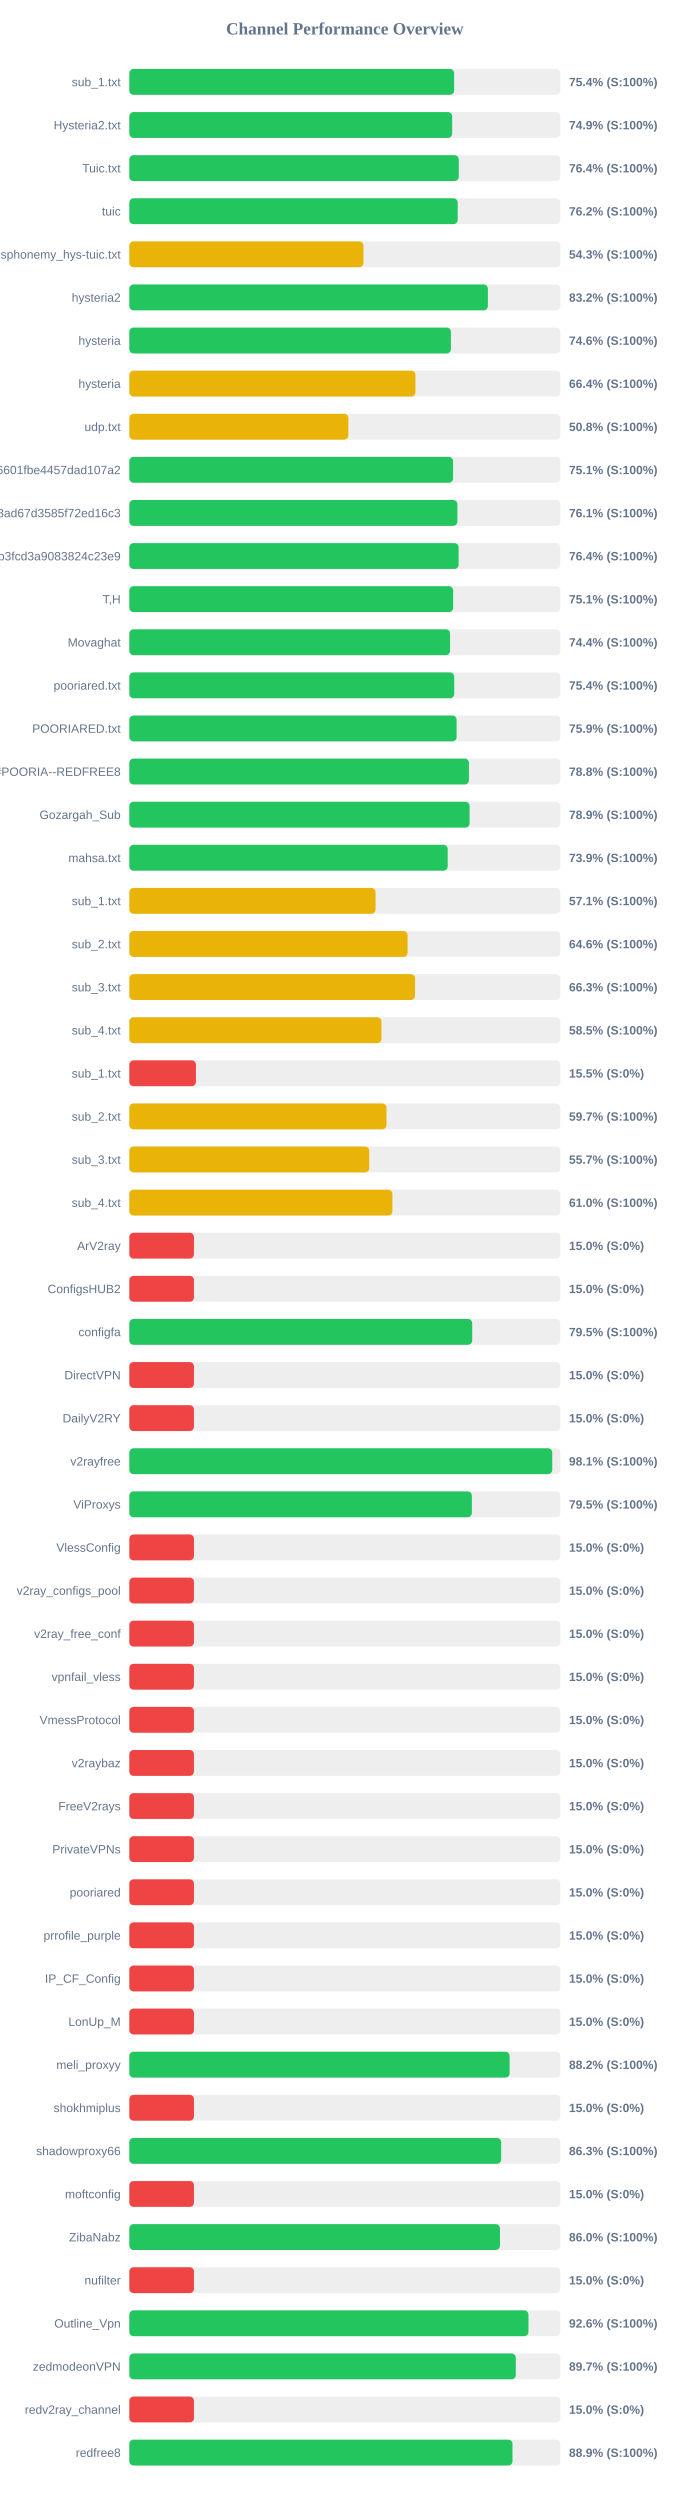
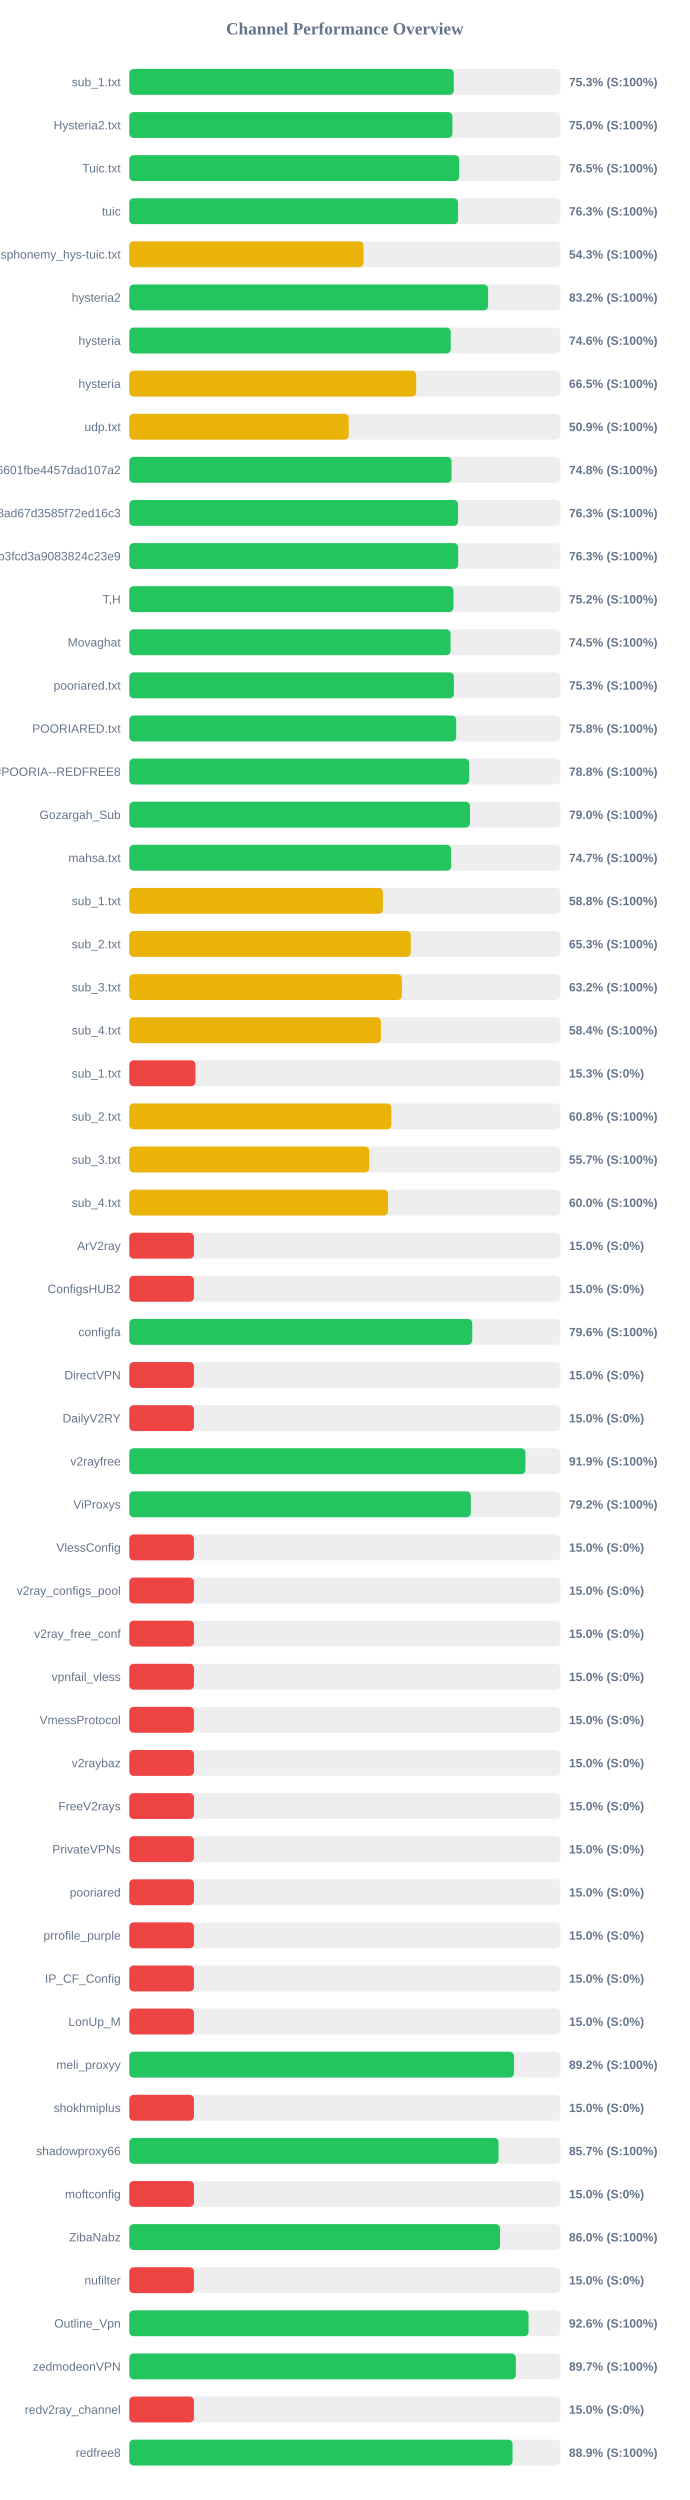
<svg xmlns="http://www.w3.org/2000/svg" width="800" height="2900" version="1.1">
  <style>
        .row { font: 14px Arial; fill: #64748b; }
        .score { font: bold 14px Arial; fill: #64748b; }
    </style>
  <text x="400" y="40" text-anchor="middle" font-size="20px" font-weight="bold" fill="#64748b">Channel Performance Overview</text>
  <rect x="150" y="80" width="500" height="30" fill="#eee" rx="5" />
-   <rect x="150" y="80" width="376.8" height="30" fill="#22c55e" rx="5" />
+   <rect x="150" y="80" width="376.4" height="30" fill="#22c55e" rx="5" />
  <text x="140" y="100" text-anchor="end" class="row">sub_1.txt</text>
-   <text x="660" y="100" text-anchor="start" class="score">75.4% (S:100%)</text>
+   <text x="660" y="100" text-anchor="start" class="score">75.3% (S:100%)</text>
  <rect x="150" y="130" width="500" height="30" fill="#eee" rx="5" />
-   <rect x="150" y="130" width="374.5" height="30" fill="#22c55e" rx="5" />
+   <rect x="150" y="130" width="374.8" height="30" fill="#22c55e" rx="5" />
  <text x="140" y="150" text-anchor="end" class="row">Hysteria2.txt</text>
-   <text x="660" y="150" text-anchor="start" class="score">74.9% (S:100%)</text>
+   <text x="660" y="150" text-anchor="start" class="score">75.0% (S:100%)</text>
  <rect x="150" y="180" width="500" height="30" fill="#eee" rx="5" />
-   <rect x="150" y="180" width="382.15" height="30" fill="#22c55e" rx="5" />
+   <rect x="150" y="180" width="382.65" height="30" fill="#22c55e" rx="5" />
  <text x="140" y="200" text-anchor="end" class="row">Tuic.txt</text>
-   <text x="660" y="200" text-anchor="start" class="score">76.4% (S:100%)</text>
+   <text x="660" y="200" text-anchor="start" class="score">76.5% (S:100%)</text>
  <rect x="150" y="230" width="500" height="30" fill="#eee" rx="5" />
-   <rect x="150" y="230" width="380.95" height="30" fill="#22c55e" rx="5" />
+   <rect x="150" y="230" width="381.35" height="30" fill="#22c55e" rx="5" />
  <text x="140" y="250" text-anchor="end" class="row">tuic</text>
-   <text x="660" y="250" text-anchor="start" class="score">76.2% (S:100%)</text>
+   <text x="660" y="250" text-anchor="start" class="score">76.3% (S:100%)</text>
  <rect x="150" y="280" width="500" height="30" fill="#eee" rx="5" />
-   <rect x="150" y="280" width="271.6" height="30" fill="#eab308" rx="5" />
+   <rect x="150" y="280" width="271.7" height="30" fill="#eab308" rx="5" />
  <text x="140" y="300" text-anchor="end" class="row">ndsphonemy_hys-tuic.txt</text>
  <text x="660" y="300" text-anchor="start" class="score">54.3% (S:100%)</text>
  <rect x="150" y="330" width="500" height="30" fill="#eee" rx="5" />
-   <rect x="150" y="330" width="415.95" height="30" fill="#22c55e" rx="5" />
+   <rect x="150" y="330" width="416.2" height="30" fill="#22c55e" rx="5" />
  <text x="140" y="350" text-anchor="end" class="row">hysteria2</text>
  <text x="660" y="350" text-anchor="start" class="score">83.2% (S:100%)</text>
  <rect x="150" y="380" width="500" height="30" fill="#eee" rx="5" />
-   <rect x="150" y="380" width="373.05" height="30" fill="#22c55e" rx="5" />
+   <rect x="150" y="380" width="372.85" height="30" fill="#22c55e" rx="5" />
  <text x="140" y="400" text-anchor="end" class="row">hysteria</text>
  <text x="660" y="400" text-anchor="start" class="score">74.6% (S:100%)</text>
  <rect x="150" y="430" width="500" height="30" fill="#eee" rx="5" />
-   <rect x="150" y="430" width="331.9" height="30" fill="#eab308" rx="5" />
+   <rect x="150" y="430" width="332.7" height="30" fill="#eab308" rx="5" />
  <text x="140" y="450" text-anchor="end" class="row">hysteria</text>
-   <text x="660" y="450" text-anchor="start" class="score">66.4% (S:100%)</text>
+   <text x="660" y="450" text-anchor="start" class="score">66.5% (S:100%)</text>
  <rect x="150" y="480" width="500" height="30" fill="#eee" rx="5" />
-   <rect x="150" y="480" width="254.1" height="30" fill="#eab308" rx="5" />
+   <rect x="150" y="480" width="254.5" height="30" fill="#eab308" rx="5" />
  <text x="140" y="500" text-anchor="end" class="row">udp.txt</text>
-   <text x="660" y="500" text-anchor="start" class="score">50.8% (S:100%)</text>
+   <text x="660" y="500" text-anchor="start" class="score">50.9% (S:100%)</text>
  <rect x="150" y="530" width="500" height="30" fill="#eee" rx="5" />
-   <rect x="150" y="530" width="375.55" height="30" fill="#22c55e" rx="5" />
+   <rect x="150" y="530" width="373.75" height="30" fill="#22c55e" rx="5" />
  <text x="140" y="550" text-anchor="end" class="row">6ca22ad3b96aa6601fbe4457dad107a2</text>
-   <text x="660" y="550" text-anchor="start" class="score">75.1% (S:100%)</text>
+   <text x="660" y="550" text-anchor="start" class="score">74.8% (S:100%)</text>
  <rect x="150" y="580" width="500" height="30" fill="#eee" rx="5" />
-   <rect x="150" y="580" width="380.6" height="30" fill="#22c55e" rx="5" />
+   <rect x="150" y="580" width="381.35" height="30" fill="#22c55e" rx="5" />
  <text x="140" y="600" text-anchor="end" class="row">d2ddf60933dd08ad67d3585f72ed16c3</text>
-   <text x="660" y="600" text-anchor="start" class="score">76.1% (S:100%)</text>
+   <text x="660" y="600" text-anchor="start" class="score">76.3% (S:100%)</text>
  <rect x="150" y="630" width="500" height="30" fill="#eee" rx="5" />
-   <rect x="150" y="630" width="382.0" height="30" fill="#22c55e" rx="5" />
+   <rect x="150" y="630" width="381.45" height="30" fill="#22c55e" rx="5" />
  <text x="140" y="650" text-anchor="end" class="row">subscribe?token=8bc38a0c131e9b3fcd3a9083824c23e9</text>
-   <text x="660" y="650" text-anchor="start" class="score">76.4% (S:100%)</text>
+   <text x="660" y="650" text-anchor="start" class="score">76.3% (S:100%)</text>
  <rect x="150" y="680" width="500" height="30" fill="#eee" rx="5" />
-   <rect x="150" y="680" width="375.65" height="30" fill="#22c55e" rx="5" />
+   <rect x="150" y="680" width="376.0" height="30" fill="#22c55e" rx="5" />
  <text x="140" y="700" text-anchor="end" class="row">T,H</text>
-   <text x="660" y="700" text-anchor="start" class="score">75.1% (S:100%)</text>
+   <text x="660" y="700" text-anchor="start" class="score">75.2% (S:100%)</text>
  <rect x="150" y="730" width="500" height="30" fill="#eee" rx="5" />
-   <rect x="150" y="730" width="372.05" height="30" fill="#22c55e" rx="5" />
+   <rect x="150" y="730" width="372.6" height="30" fill="#22c55e" rx="5" />
  <text x="140" y="750" text-anchor="end" class="row">Movaghat</text>
-   <text x="660" y="750" text-anchor="start" class="score">74.4% (S:100%)</text>
+   <text x="660" y="750" text-anchor="start" class="score">74.5% (S:100%)</text>
  <rect x="150" y="780" width="500" height="30" fill="#eee" rx="5" />
-   <rect x="150" y="780" width="376.9" height="30" fill="#22c55e" rx="5" />
+   <rect x="150" y="780" width="376.5" height="30" fill="#22c55e" rx="5" />
  <text x="140" y="800" text-anchor="end" class="row">pooriared.txt</text>
-   <text x="660" y="800" text-anchor="start" class="score">75.4% (S:100%)</text>
+   <text x="660" y="800" text-anchor="start" class="score">75.3% (S:100%)</text>
  <rect x="150" y="830" width="500" height="30" fill="#eee" rx="5" />
-   <rect x="150" y="830" width="379.65" height="30" fill="#22c55e" rx="5" />
+   <rect x="150" y="830" width="379.2" height="30" fill="#22c55e" rx="5" />
  <text x="140" y="850" text-anchor="end" class="row">POORIARED.txt</text>
-   <text x="660" y="850" text-anchor="start" class="score">75.9% (S:100%)</text>
+   <text x="660" y="850" text-anchor="start" class="score">75.8% (S:100%)</text>
  <rect x="150" y="880" width="500" height="30" fill="#eee" rx="5" />
-   <rect x="150" y="880" width="393.95" height="30" fill="#22c55e" rx="5" />
+   <rect x="150" y="880" width="394.25" height="30" fill="#22c55e" rx="5" />
  <text x="140" y="900" text-anchor="end" class="row">POORIA--REDFREE8.txt#POORIA--REDFREE8</text>
  <text x="660" y="900" text-anchor="start" class="score">78.8% (S:100%)</text>
  <rect x="150" y="930" width="500" height="30" fill="#eee" rx="5" />
-   <rect x="150" y="930" width="394.7" height="30" fill="#22c55e" rx="5" />
+   <rect x="150" y="930" width="395.2" height="30" fill="#22c55e" rx="5" />
  <text x="140" y="950" text-anchor="end" class="row">Gozargah_Sub</text>
-   <text x="660" y="950" text-anchor="start" class="score">78.9% (S:100%)</text>
+   <text x="660" y="950" text-anchor="start" class="score">79.0% (S:100%)</text>
  <rect x="150" y="980" width="500" height="30" fill="#eee" rx="5" />
-   <rect x="150" y="980" width="369.35" height="30" fill="#22c55e" rx="5" />
+   <rect x="150" y="980" width="373.35" height="30" fill="#22c55e" rx="5" />
  <text x="140" y="1000" text-anchor="end" class="row">mahsa.txt</text>
-   <text x="660" y="1000" text-anchor="start" class="score">73.9% (S:100%)</text>
+   <text x="660" y="1000" text-anchor="start" class="score">74.7% (S:100%)</text>
  <rect x="150" y="1030" width="500" height="30" fill="#eee" rx="5" />
-   <rect x="150" y="1030" width="285.65" height="30" fill="#eab308" rx="5" />
+   <rect x="150" y="1030" width="294.15" height="30" fill="#eab308" rx="5" />
  <text x="140" y="1050" text-anchor="end" class="row">sub_1.txt</text>
-   <text x="660" y="1050" text-anchor="start" class="score">57.1% (S:100%)</text>
+   <text x="660" y="1050" text-anchor="start" class="score">58.8% (S:100%)</text>
  <rect x="150" y="1080" width="500" height="30" fill="#eee" rx="5" />
-   <rect x="150" y="1080" width="322.85" height="30" fill="#eab308" rx="5" />
+   <rect x="150" y="1080" width="326.5" height="30" fill="#eab308" rx="5" />
  <text x="140" y="1100" text-anchor="end" class="row">sub_2.txt</text>
-   <text x="660" y="1100" text-anchor="start" class="score">64.6% (S:100%)</text>
+   <text x="660" y="1100" text-anchor="start" class="score">65.3% (S:100%)</text>
  <rect x="150" y="1130" width="500" height="30" fill="#eee" rx="5" />
-   <rect x="150" y="1130" width="331.45" height="30" fill="#eab308" rx="5" />
+   <rect x="150" y="1130" width="316.15" height="30" fill="#eab308" rx="5" />
  <text x="140" y="1150" text-anchor="end" class="row">sub_3.txt</text>
-   <text x="660" y="1150" text-anchor="start" class="score">66.3% (S:100%)</text>
+   <text x="660" y="1150" text-anchor="start" class="score">63.2% (S:100%)</text>
  <rect x="150" y="1180" width="500" height="30" fill="#eee" rx="5" />
-   <rect x="150" y="1180" width="292.45" height="30" fill="#eab308" rx="5" />
+   <rect x="150" y="1180" width="291.85" height="30" fill="#eab308" rx="5" />
  <text x="140" y="1200" text-anchor="end" class="row">sub_4.txt</text>
-   <text x="660" y="1200" text-anchor="start" class="score">58.5% (S:100%)</text>
+   <text x="660" y="1200" text-anchor="start" class="score">58.4% (S:100%)</text>
  <rect x="150" y="1230" width="500" height="30" fill="#eee" rx="5" />
-   <rect x="150" y="1230" width="77.3" height="30" fill="#ef4444" rx="5" />
+   <rect x="150" y="1230" width="76.75" height="30" fill="#ef4444" rx="5" />
  <text x="140" y="1250" text-anchor="end" class="row">sub_1.txt</text>
-   <text x="660" y="1250" text-anchor="start" class="score">15.5% (S:0%)</text>
+   <text x="660" y="1250" text-anchor="start" class="score">15.3% (S:0%)</text>
  <rect x="150" y="1280" width="500" height="30" fill="#eee" rx="5" />
-   <rect x="150" y="1280" width="298.35" height="30" fill="#eab308" rx="5" />
+   <rect x="150" y="1280" width="303.95" height="30" fill="#eab308" rx="5" />
  <text x="140" y="1300" text-anchor="end" class="row">sub_2.txt</text>
-   <text x="660" y="1300" text-anchor="start" class="score">59.7% (S:100%)</text>
+   <text x="660" y="1300" text-anchor="start" class="score">60.8% (S:100%)</text>
  <rect x="150" y="1330" width="500" height="30" fill="#eee" rx="5" />
  <rect x="150" y="1330" width="278.3" height="30" fill="#eab308" rx="5" />
  <text x="140" y="1350" text-anchor="end" class="row">sub_3.txt</text>
  <text x="660" y="1350" text-anchor="start" class="score">55.7% (S:100%)</text>
  <rect x="150" y="1380" width="500" height="30" fill="#eee" rx="5" />
-   <rect x="150" y="1380" width="305.15" height="30" fill="#eab308" rx="5" />
+   <rect x="150" y="1380" width="300.1" height="30" fill="#eab308" rx="5" />
  <text x="140" y="1400" text-anchor="end" class="row">sub_4.txt</text>
-   <text x="660" y="1400" text-anchor="start" class="score">61.0% (S:100%)</text>
+   <text x="660" y="1400" text-anchor="start" class="score">60.0% (S:100%)</text>
  <rect x="150" y="1430" width="500" height="30" fill="#eee" rx="5" />
  <rect x="150" y="1430" width="75.0" height="30" fill="#ef4444" rx="5" />
  <text x="140" y="1450" text-anchor="end" class="row">ArV2ray</text>
  <text x="660" y="1450" text-anchor="start" class="score">15.0% (S:0%)</text>
  <rect x="150" y="1480" width="500" height="30" fill="#eee" rx="5" />
  <rect x="150" y="1480" width="75.0" height="30" fill="#ef4444" rx="5" />
  <text x="140" y="1500" text-anchor="end" class="row">ConfigsHUB2</text>
  <text x="660" y="1500" text-anchor="start" class="score">15.0% (S:0%)</text>
  <rect x="150" y="1530" width="500" height="30" fill="#eee" rx="5" />
-   <rect x="150" y="1530" width="397.75" height="30" fill="#22c55e" rx="5" />
+   <rect x="150" y="1530" width="397.8" height="30" fill="#22c55e" rx="5" />
  <text x="140" y="1550" text-anchor="end" class="row">configfa</text>
-   <text x="660" y="1550" text-anchor="start" class="score">79.5% (S:100%)</text>
+   <text x="660" y="1550" text-anchor="start" class="score">79.6% (S:100%)</text>
  <rect x="150" y="1580" width="500" height="30" fill="#eee" rx="5" />
  <rect x="150" y="1580" width="75.0" height="30" fill="#ef4444" rx="5" />
  <text x="140" y="1600" text-anchor="end" class="row">DirectVPN</text>
  <text x="660" y="1600" text-anchor="start" class="score">15.0% (S:0%)</text>
  <rect x="150" y="1630" width="500" height="30" fill="#eee" rx="5" />
  <rect x="150" y="1630" width="75.0" height="30" fill="#ef4444" rx="5" />
  <text x="140" y="1650" text-anchor="end" class="row">DailyV2RY</text>
  <text x="660" y="1650" text-anchor="start" class="score">15.0% (S:0%)</text>
  <rect x="150" y="1680" width="500" height="30" fill="#eee" rx="5" />
-   <rect x="150" y="1680" width="490.6" height="30" fill="#22c55e" rx="5" />
+   <rect x="150" y="1680" width="459.5" height="30" fill="#22c55e" rx="5" />
  <text x="140" y="1700" text-anchor="end" class="row">v2rayfree</text>
-   <text x="660" y="1700" text-anchor="start" class="score">98.1% (S:100%)</text>
+   <text x="660" y="1700" text-anchor="start" class="score">91.9% (S:100%)</text>
  <rect x="150" y="1730" width="500" height="30" fill="#eee" rx="5" />
-   <rect x="150" y="1730" width="397.35" height="30" fill="#22c55e" rx="5" />
+   <rect x="150" y="1730" width="396.15" height="30" fill="#22c55e" rx="5" />
  <text x="140" y="1750" text-anchor="end" class="row">ViProxys</text>
-   <text x="660" y="1750" text-anchor="start" class="score">79.5% (S:100%)</text>
+   <text x="660" y="1750" text-anchor="start" class="score">79.2% (S:100%)</text>
  <rect x="150" y="1780" width="500" height="30" fill="#eee" rx="5" />
  <rect x="150" y="1780" width="75.0" height="30" fill="#ef4444" rx="5" />
  <text x="140" y="1800" text-anchor="end" class="row">VlessConfig</text>
  <text x="660" y="1800" text-anchor="start" class="score">15.0% (S:0%)</text>
  <rect x="150" y="1830" width="500" height="30" fill="#eee" rx="5" />
  <rect x="150" y="1830" width="75.0" height="30" fill="#ef4444" rx="5" />
  <text x="140" y="1850" text-anchor="end" class="row">v2ray_configs_pool</text>
  <text x="660" y="1850" text-anchor="start" class="score">15.0% (S:0%)</text>
  <rect x="150" y="1880" width="500" height="30" fill="#eee" rx="5" />
  <rect x="150" y="1880" width="75.0" height="30" fill="#ef4444" rx="5" />
  <text x="140" y="1900" text-anchor="end" class="row">v2ray_free_conf</text>
  <text x="660" y="1900" text-anchor="start" class="score">15.0% (S:0%)</text>
  <rect x="150" y="1930" width="500" height="30" fill="#eee" rx="5" />
  <rect x="150" y="1930" width="75.0" height="30" fill="#ef4444" rx="5" />
  <text x="140" y="1950" text-anchor="end" class="row">vpnfail_vless</text>
  <text x="660" y="1950" text-anchor="start" class="score">15.0% (S:0%)</text>
  <rect x="150" y="1980" width="500" height="30" fill="#eee" rx="5" />
  <rect x="150" y="1980" width="75.0" height="30" fill="#ef4444" rx="5" />
  <text x="140" y="2000" text-anchor="end" class="row">VmessProtocol</text>
  <text x="660" y="2000" text-anchor="start" class="score">15.0% (S:0%)</text>
  <rect x="150" y="2030" width="500" height="30" fill="#eee" rx="5" />
  <rect x="150" y="2030" width="75.0" height="30" fill="#ef4444" rx="5" />
  <text x="140" y="2050" text-anchor="end" class="row">v2raybaz</text>
  <text x="660" y="2050" text-anchor="start" class="score">15.0% (S:0%)</text>
  <rect x="150" y="2080" width="500" height="30" fill="#eee" rx="5" />
  <rect x="150" y="2080" width="75.0" height="30" fill="#ef4444" rx="5" />
  <text x="140" y="2100" text-anchor="end" class="row">FreeV2rays</text>
  <text x="660" y="2100" text-anchor="start" class="score">15.0% (S:0%)</text>
  <rect x="150" y="2130" width="500" height="30" fill="#eee" rx="5" />
  <rect x="150" y="2130" width="75.0" height="30" fill="#ef4444" rx="5" />
  <text x="140" y="2150" text-anchor="end" class="row">PrivateVPNs</text>
  <text x="660" y="2150" text-anchor="start" class="score">15.0% (S:0%)</text>
  <rect x="150" y="2180" width="500" height="30" fill="#eee" rx="5" />
  <rect x="150" y="2180" width="75.0" height="30" fill="#ef4444" rx="5" />
  <text x="140" y="2200" text-anchor="end" class="row">pooriared</text>
  <text x="660" y="2200" text-anchor="start" class="score">15.0% (S:0%)</text>
  <rect x="150" y="2230" width="500" height="30" fill="#eee" rx="5" />
  <rect x="150" y="2230" width="75.0" height="30" fill="#ef4444" rx="5" />
  <text x="140" y="2250" text-anchor="end" class="row">prrofile_purple</text>
  <text x="660" y="2250" text-anchor="start" class="score">15.0% (S:0%)</text>
  <rect x="150" y="2280" width="500" height="30" fill="#eee" rx="5" />
  <rect x="150" y="2280" width="75.0" height="30" fill="#ef4444" rx="5" />
  <text x="140" y="2300" text-anchor="end" class="row">IP_CF_Config</text>
  <text x="660" y="2300" text-anchor="start" class="score">15.0% (S:0%)</text>
  <rect x="150" y="2330" width="500" height="30" fill="#eee" rx="5" />
  <rect x="150" y="2330" width="75.0" height="30" fill="#ef4444" rx="5" />
  <text x="140" y="2350" text-anchor="end" class="row">LonUp_M</text>
  <text x="660" y="2350" text-anchor="start" class="score">15.0% (S:0%)</text>
  <rect x="150" y="2380" width="500" height="30" fill="#eee" rx="5" />
-   <rect x="150" y="2380" width="441.15" height="30" fill="#22c55e" rx="5" />
+   <rect x="150" y="2380" width="446.2" height="30" fill="#22c55e" rx="5" />
  <text x="140" y="2400" text-anchor="end" class="row">meli_proxyy</text>
-   <text x="660" y="2400" text-anchor="start" class="score">88.2% (S:100%)</text>
+   <text x="660" y="2400" text-anchor="start" class="score">89.2% (S:100%)</text>
  <rect x="150" y="2430" width="500" height="30" fill="#eee" rx="5" />
  <rect x="150" y="2430" width="75.0" height="30" fill="#ef4444" rx="5" />
  <text x="140" y="2450" text-anchor="end" class="row">shokhmiplus</text>
  <text x="660" y="2450" text-anchor="start" class="score">15.0% (S:0%)</text>
  <rect x="150" y="2480" width="500" height="30" fill="#eee" rx="5" />
-   <rect x="150" y="2480" width="431.35" height="30" fill="#22c55e" rx="5" />
+   <rect x="150" y="2480" width="428.35" height="30" fill="#22c55e" rx="5" />
  <text x="140" y="2500" text-anchor="end" class="row">shadowproxy66</text>
-   <text x="660" y="2500" text-anchor="start" class="score">86.3% (S:100%)</text>
+   <text x="660" y="2500" text-anchor="start" class="score">85.7% (S:100%)</text>
  <rect x="150" y="2530" width="500" height="30" fill="#eee" rx="5" />
  <rect x="150" y="2530" width="75.0" height="30" fill="#ef4444" rx="5" />
  <text x="140" y="2550" text-anchor="end" class="row">moftconfig</text>
  <text x="660" y="2550" text-anchor="start" class="score">15.0% (S:0%)</text>
  <rect x="150" y="2580" width="500" height="30" fill="#eee" rx="5" />
-   <rect x="150" y="2580" width="429.95" height="30" fill="#22c55e" rx="5" />
+   <rect x="150" y="2580" width="430.0" height="30" fill="#22c55e" rx="5" />
  <text x="140" y="2600" text-anchor="end" class="row">ZibaNabz</text>
  <text x="660" y="2600" text-anchor="start" class="score">86.0% (S:100%)</text>
  <rect x="150" y="2630" width="500" height="30" fill="#eee" rx="5" />
  <rect x="150" y="2630" width="75.0" height="30" fill="#ef4444" rx="5" />
  <text x="140" y="2650" text-anchor="end" class="row">nufilter</text>
  <text x="660" y="2650" text-anchor="start" class="score">15.0% (S:0%)</text>
  <rect x="150" y="2680" width="500" height="30" fill="#eee" rx="5" />
-   <rect x="150" y="2680" width="463.0" height="30" fill="#22c55e" rx="5" />
+   <rect x="150" y="2680" width="463.1" height="30" fill="#22c55e" rx="5" />
  <text x="140" y="2700" text-anchor="end" class="row">Outline_Vpn</text>
  <text x="660" y="2700" text-anchor="start" class="score">92.6% (S:100%)</text>
  <rect x="150" y="2730" width="500" height="30" fill="#eee" rx="5" />
-   <rect x="150" y="2730" width="448.3" height="30" fill="#22c55e" rx="5" />
+   <rect x="150" y="2730" width="448.4" height="30" fill="#22c55e" rx="5" />
  <text x="140" y="2750" text-anchor="end" class="row">zedmodeonVPN</text>
  <text x="660" y="2750" text-anchor="start" class="score">89.7% (S:100%)</text>
  <rect x="150" y="2780" width="500" height="30" fill="#eee" rx="5" />
  <rect x="150" y="2780" width="75.0" height="30" fill="#ef4444" rx="5" />
  <text x="140" y="2800" text-anchor="end" class="row">redv2ray_channel</text>
  <text x="660" y="2800" text-anchor="start" class="score">15.0% (S:0%)</text>
  <rect x="150" y="2830" width="500" height="30" fill="#eee" rx="5" />
-   <rect x="150" y="2830" width="444.5" height="30" fill="#22c55e" rx="5" />
+   <rect x="150" y="2830" width="444.55" height="30" fill="#22c55e" rx="5" />
  <text x="140" y="2850" text-anchor="end" class="row">redfree8</text>
  <text x="660" y="2850" text-anchor="start" class="score">88.9% (S:100%)</text>
</svg>
